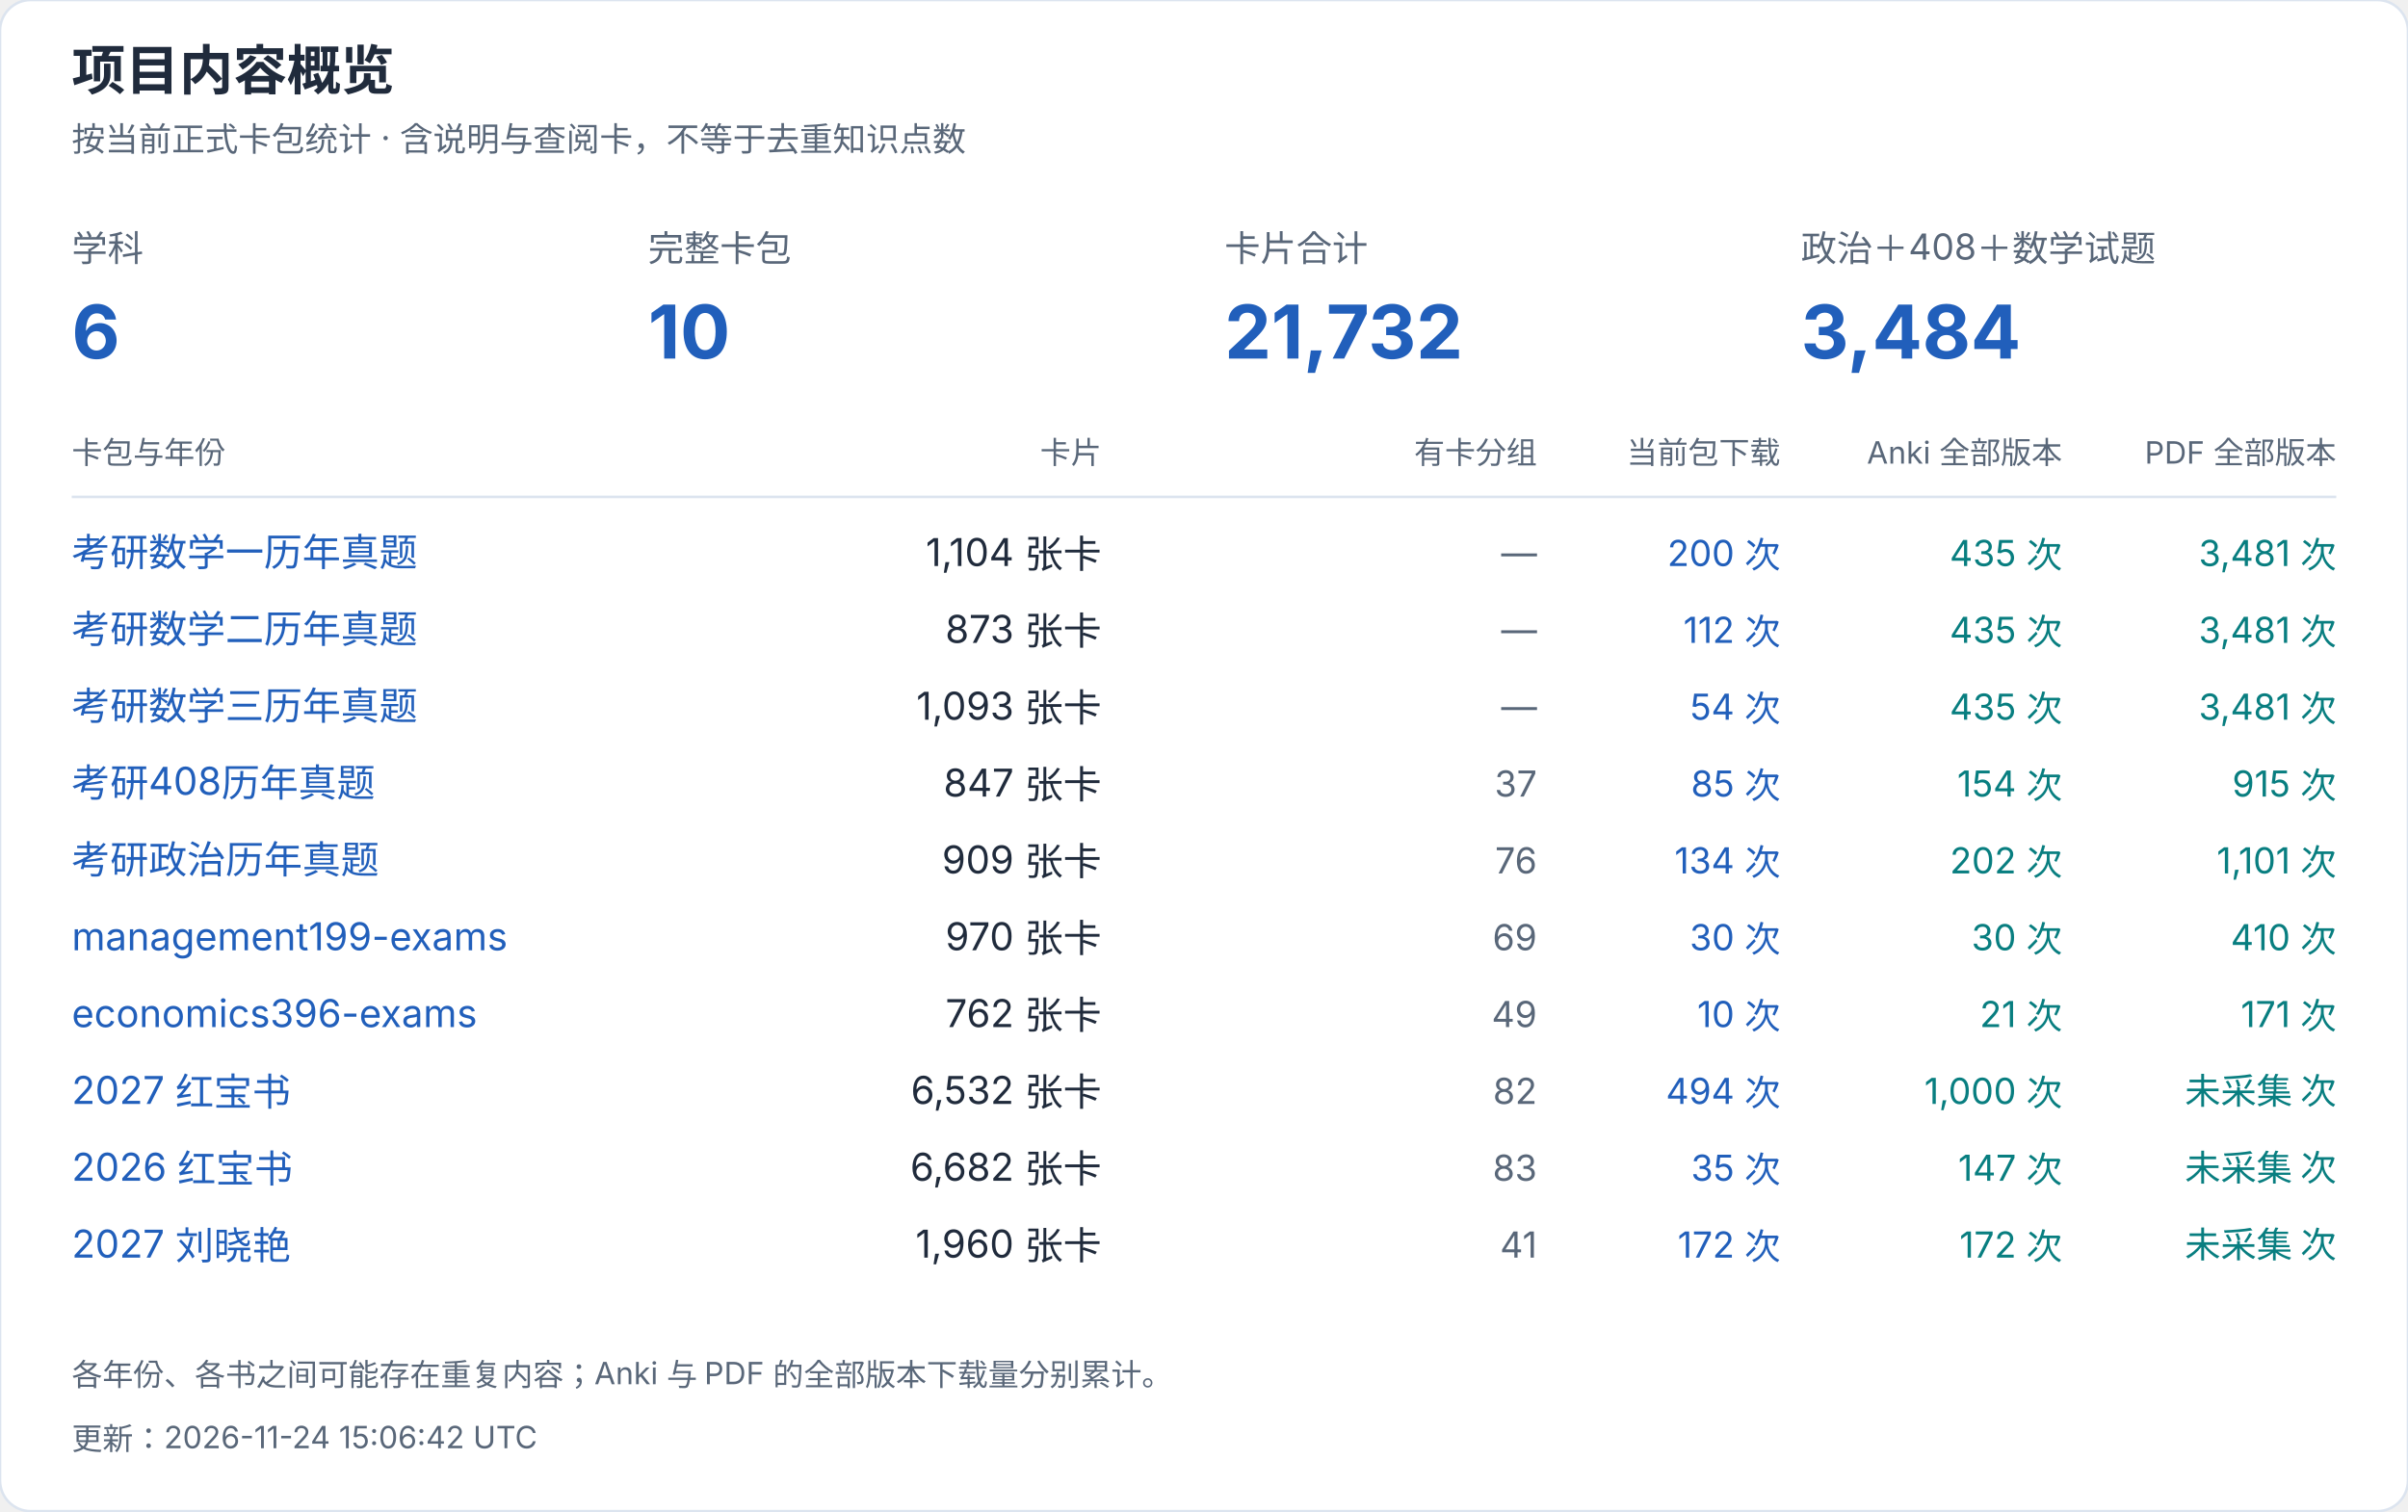
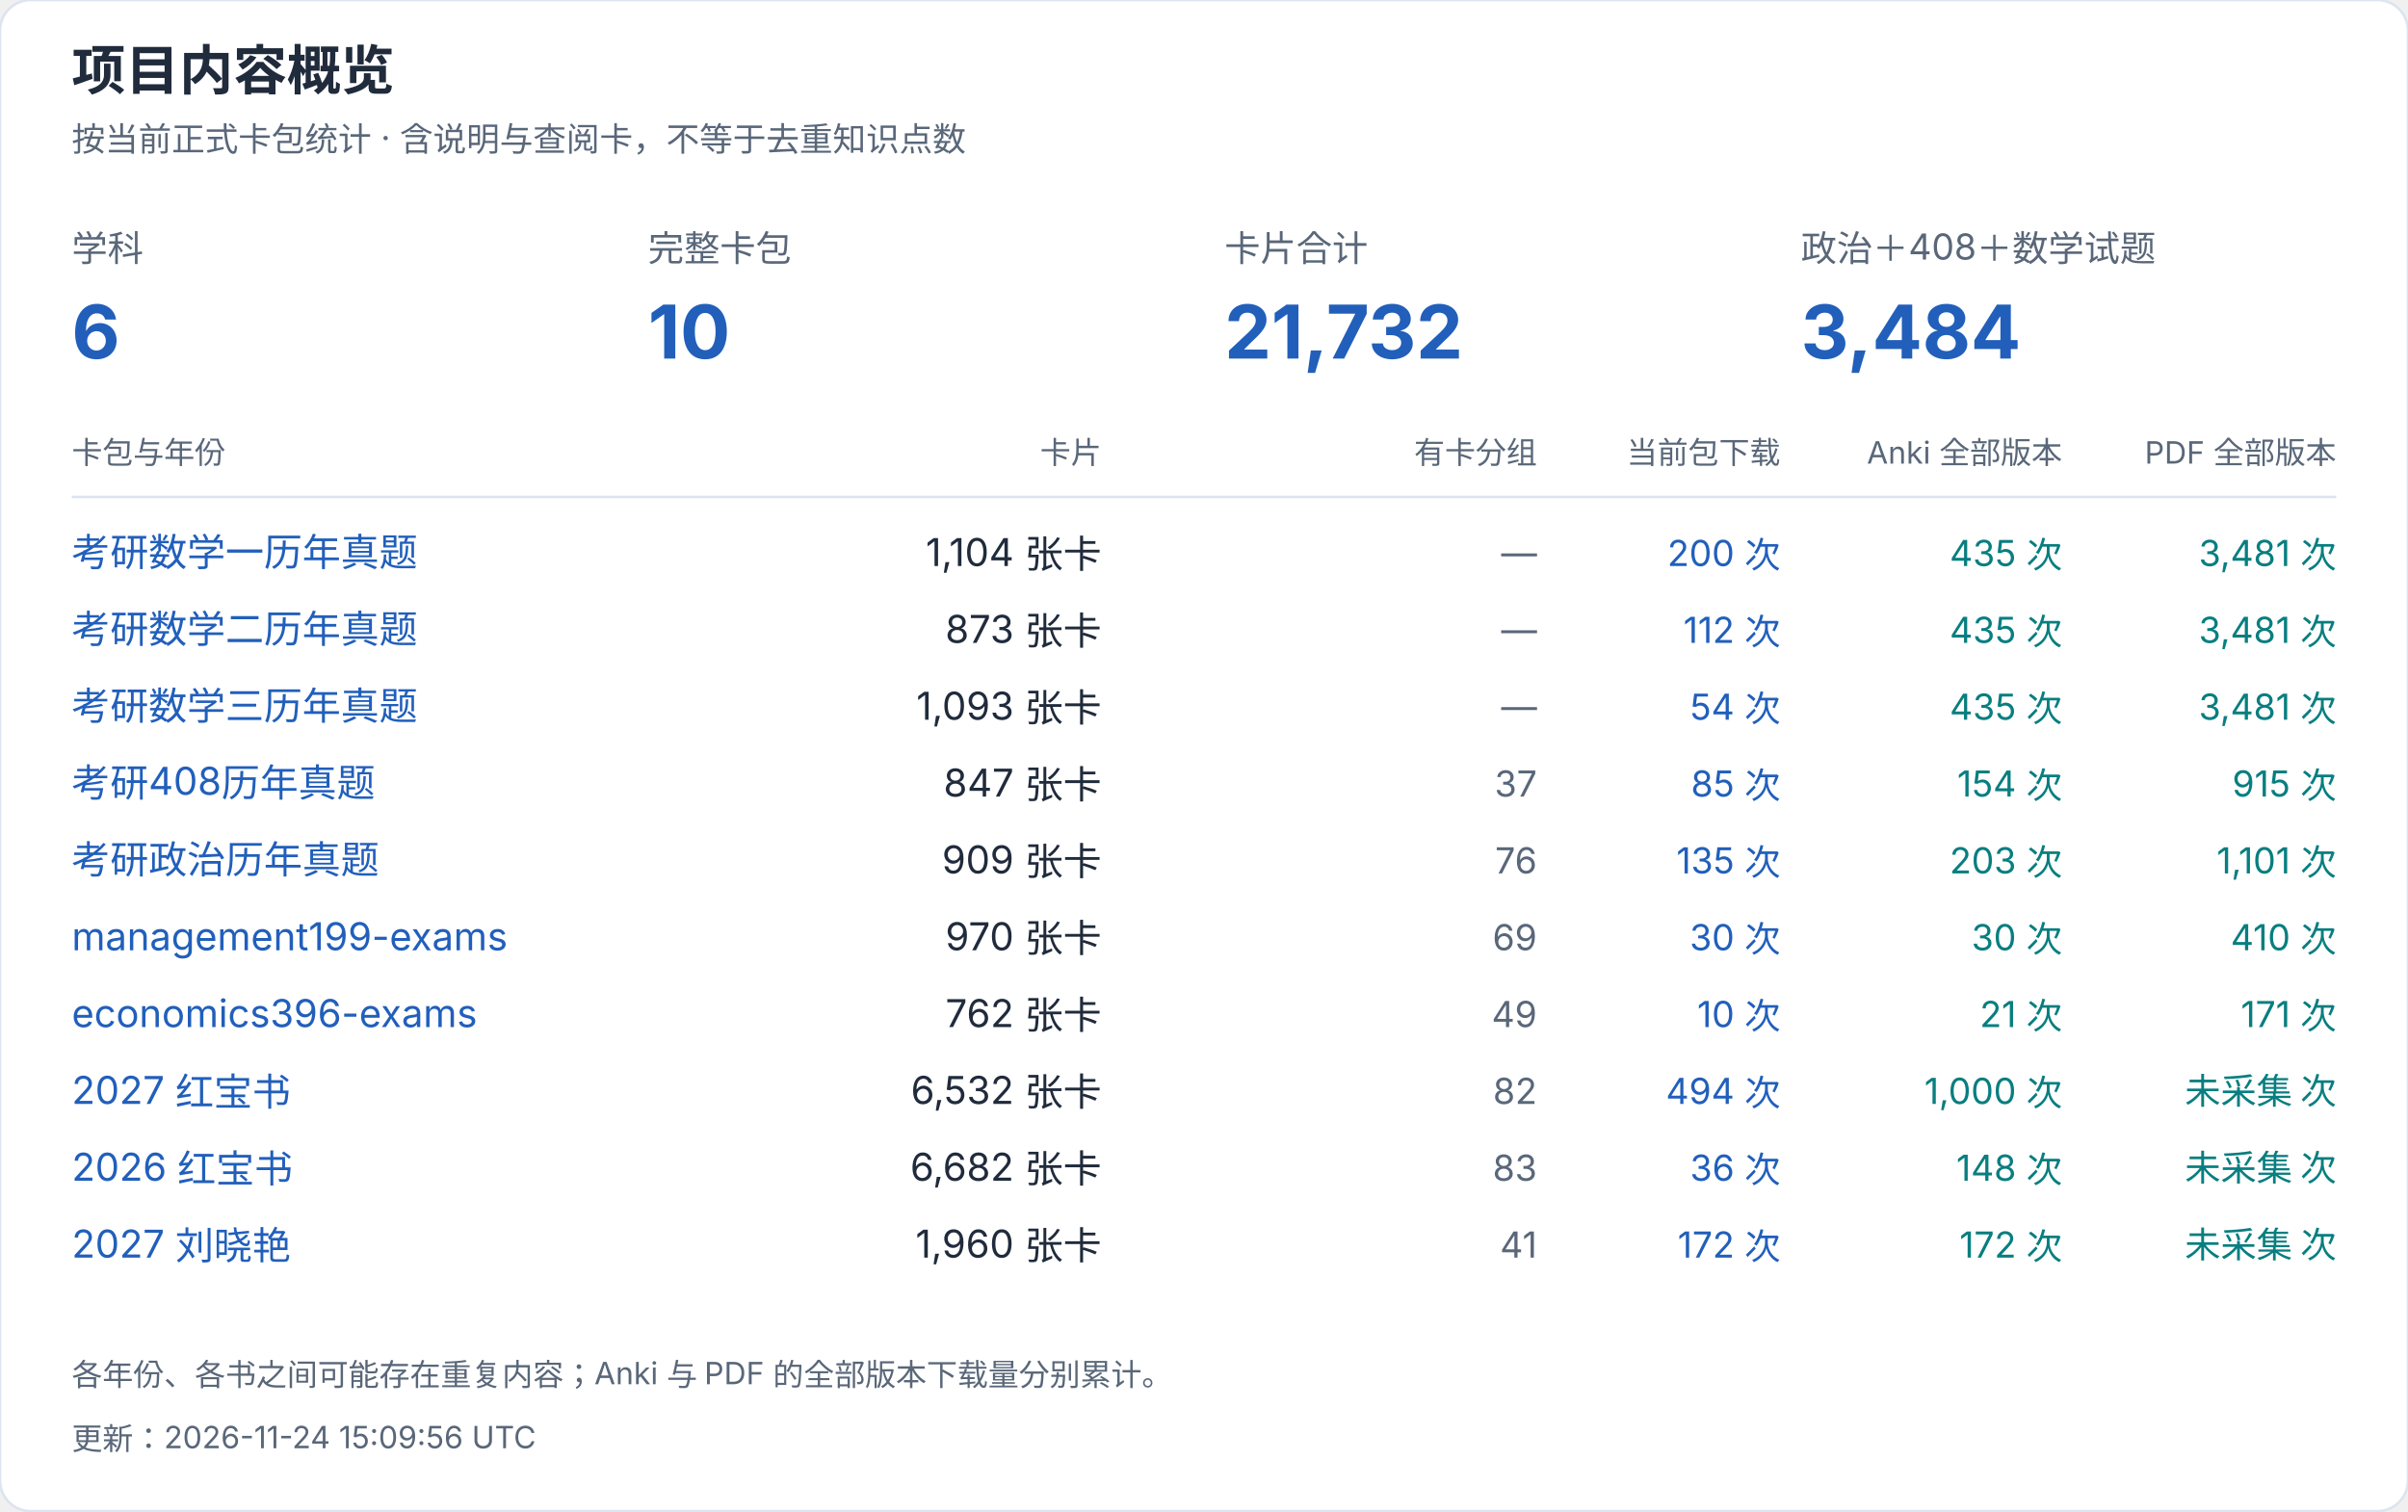
<svg xmlns="http://www.w3.org/2000/svg" width="940" height="590" viewBox="0 0 940 590" role="img" aria-label="项目内容概览">
  <style>text{font-family:-apple-system,BlinkMacSystemFont,"Segoe UI","PingFang SC","Microsoft YaHei",sans-serif;font-variant-numeric:tabular-nums}</style>
  <rect width="940" height="590" rx="12" fill="white" stroke="#dce4ef" />
  <text x="28" y="35" font-size="21" fill="#202b3c" font-weight="650" text-anchor="start">项目内容概览</text>
  <text x="28" y="59" font-size="13" fill="#596779" font-weight="400" text-anchor="start">按当前正式卡包统计 · 含说明与查阅卡，不等于去重知识点数</text>
  <text x="28" y="102" font-size="14" fill="#596779" font-weight="400" text-anchor="start">学科</text>
  <text x="28" y="140" font-size="29" fill="#215fbb" font-weight="650" text-anchor="start">6</text>
  <text x="253" y="102" font-size="14" fill="#596779" font-weight="400" text-anchor="start">完整卡包</text>
  <text x="253" y="140" font-size="29" fill="#215fbb" font-weight="650" text-anchor="start">10</text>
  <text x="478" y="102" font-size="14" fill="#596779" font-weight="400" text-anchor="start">卡片合计</text>
  <text x="478" y="140" font-size="29" fill="#215fbb" font-weight="650" text-anchor="start">21,732</text>
  <text x="703" y="102" font-size="14" fill="#596779" font-weight="400" text-anchor="start">政治＋408＋数学试题</text>
  <text x="703" y="140" font-size="29" fill="#215fbb" font-weight="650" text-anchor="start">3,484</text>
  <text x="28" y="181" font-size="12" fill="#596779" font-weight="400" text-anchor="start">卡包与年份</text>
  <text x="430" y="181" font-size="12" fill="#596779" font-weight="400" text-anchor="end">卡片</text>
  <text x="600" y="181" font-size="12" fill="#596779" font-weight="400" text-anchor="end">有卡分组</text>
  <text x="695" y="181" font-size="12" fill="#596779" font-weight="400" text-anchor="end">当前包下载</text>
  <text x="805" y="181" font-size="12" fill="#596779" font-weight="400" text-anchor="end">Anki 全部版本</text>
  <text x="912" y="181" font-size="12" fill="#596779" font-weight="400" text-anchor="end">PDF 全部版本</text>
  <path d="M28 194H912" stroke="#dce4ef" />
  <a href="https://github.com/CHNragdoll/anki-pipeline/releases/tag/math-exams">
    <text x="28" y="221" font-size="15" fill="#215fbb" font-weight="400" text-anchor="start">考研数学一历年真题</text>
  </a>
  <text x="430" y="221" font-size="15" fill="#202b3c" font-weight="400" text-anchor="end">1,104 张卡</text>
  <text x="600" y="221" font-size="14" fill="#596779" font-weight="400" text-anchor="end">—</text>
  <text x="695" y="221" font-size="14" fill="#215fbb" font-weight="400" text-anchor="end">200 次</text>
  <text x="805" y="221" font-size="14" fill="#087e80" font-weight="400" text-anchor="end">435 次</text>
  <text x="912" y="221" font-size="14" fill="#087e80" font-weight="400" text-anchor="end">3,481 次</text>
  <a href="https://github.com/CHNragdoll/anki-pipeline/releases/tag/math-exams">
    <text x="28" y="251" font-size="15" fill="#215fbb" font-weight="400" text-anchor="start">考研数学二历年真题</text>
  </a>
  <text x="430" y="251" font-size="15" fill="#202b3c" font-weight="400" text-anchor="end">873 张卡</text>
  <text x="600" y="251" font-size="14" fill="#596779" font-weight="400" text-anchor="end">—</text>
  <text x="695" y="251" font-size="14" fill="#215fbb" font-weight="400" text-anchor="end">112 次</text>
  <text x="805" y="251" font-size="14" fill="#087e80" font-weight="400" text-anchor="end">435 次</text>
  <text x="912" y="251" font-size="14" fill="#087e80" font-weight="400" text-anchor="end">3,481 次</text>
  <a href="https://github.com/CHNragdoll/anki-pipeline/releases/tag/math-exams">
    <text x="28" y="281" font-size="15" fill="#215fbb" font-weight="400" text-anchor="start">考研数学三历年真题</text>
  </a>
  <text x="430" y="281" font-size="15" fill="#202b3c" font-weight="400" text-anchor="end">1,093 张卡</text>
  <text x="600" y="281" font-size="14" fill="#596779" font-weight="400" text-anchor="end">—</text>
  <text x="695" y="281" font-size="14" fill="#215fbb" font-weight="400" text-anchor="end">54 次</text>
  <text x="805" y="281" font-size="14" fill="#087e80" font-weight="400" text-anchor="end">435 次</text>
  <text x="912" y="281" font-size="14" fill="#087e80" font-weight="400" text-anchor="end">3,481 次</text>
  <a href="https://github.com/CHNragdoll/anki-pipeline/releases/tag/cs408-exams">
    <text x="28" y="311" font-size="15" fill="#215fbb" font-weight="400" text-anchor="start">考研408历年真题</text>
  </a>
  <text x="430" y="311" font-size="15" fill="#202b3c" font-weight="400" text-anchor="end">847 张卡</text>
  <text x="600" y="311" font-size="14" fill="#596779" font-weight="400" text-anchor="end">37</text>
  <text x="695" y="311" font-size="14" fill="#215fbb" font-weight="400" text-anchor="end">85 次</text>
  <text x="805" y="311" font-size="14" fill="#087e80" font-weight="400" text-anchor="end">154 次</text>
  <text x="912" y="311" font-size="14" fill="#087e80" font-weight="400" text-anchor="end">915 次</text>
  <a href="https://github.com/CHNragdoll/anki-pipeline/releases/tag/politics-exams">
    <text x="28" y="341" font-size="15" fill="#215fbb" font-weight="400" text-anchor="start">考研政治历年真题</text>
  </a>
  <text x="430" y="341" font-size="15" fill="#202b3c" font-weight="400" text-anchor="end">909 张卡</text>
  <text x="600" y="341" font-size="14" fill="#596779" font-weight="400" text-anchor="end">76</text>
-   <text x="695" y="341" font-size="14" fill="#215fbb" font-weight="400" text-anchor="end">134 次</text>
-   <text x="805" y="341" font-size="14" fill="#087e80" font-weight="400" text-anchor="end">202 次</text>
+   <text x="695" y="341" font-size="14" fill="#215fbb" font-weight="400" text-anchor="end">135 次</text>
+   <text x="805" y="341" font-size="14" fill="#087e80" font-weight="400" text-anchor="end">203 次</text>
  <text x="912" y="341" font-size="14" fill="#087e80" font-weight="400" text-anchor="end">1,101 次</text>
  <a href="https://github.com/CHNragdoll/anki-pipeline/releases/tag/management199-exams">
    <text x="28" y="371" font-size="15" fill="#215fbb" font-weight="400" text-anchor="start">management199-exams</text>
  </a>
  <text x="430" y="371" font-size="15" fill="#202b3c" font-weight="400" text-anchor="end">970 张卡</text>
  <text x="600" y="371" font-size="14" fill="#596779" font-weight="400" text-anchor="end">69</text>
  <text x="695" y="371" font-size="14" fill="#215fbb" font-weight="400" text-anchor="end">30 次</text>
  <text x="805" y="371" font-size="14" fill="#087e80" font-weight="400" text-anchor="end">30 次</text>
  <text x="912" y="371" font-size="14" fill="#087e80" font-weight="400" text-anchor="end">410 次</text>
  <a href="https://github.com/CHNragdoll/anki-pipeline/releases/tag/economics396-exams">
    <text x="28" y="401" font-size="15" fill="#215fbb" font-weight="400" text-anchor="start">economics396-exams</text>
  </a>
  <text x="430" y="401" font-size="15" fill="#202b3c" font-weight="400" text-anchor="end">762 张卡</text>
  <text x="600" y="401" font-size="14" fill="#596779" font-weight="400" text-anchor="end">49</text>
  <text x="695" y="401" font-size="14" fill="#215fbb" font-weight="400" text-anchor="end">10 次</text>
  <text x="805" y="401" font-size="14" fill="#087e80" font-weight="400" text-anchor="end">21 次</text>
  <text x="912" y="401" font-size="14" fill="#087e80" font-weight="400" text-anchor="end">171 次</text>
  <a href="https://github.com/CHNragdoll/anki-pipeline/releases/tag/redbook-2027.10.06">
    <text x="28" y="431" font-size="15" fill="#215fbb" font-weight="400" text-anchor="start">2027 红宝书</text>
  </a>
  <text x="430" y="431" font-size="15" fill="#202b3c" font-weight="400" text-anchor="end">6,532 张卡</text>
  <text x="600" y="431" font-size="14" fill="#596779" font-weight="400" text-anchor="end">82</text>
  <text x="695" y="431" font-size="14" fill="#215fbb" font-weight="400" text-anchor="end">494 次</text>
  <text x="805" y="431" font-size="14" fill="#087e80" font-weight="400" text-anchor="end">1,000 次</text>
  <text x="912" y="431" font-size="14" fill="#087e80" font-weight="400" text-anchor="end">未采集 次</text>
  <a href="https://github.com/CHNragdoll/anki-pipeline/releases/tag/redbook-2026.10.06">
    <text x="28" y="461" font-size="15" fill="#215fbb" font-weight="400" text-anchor="start">2026 红宝书</text>
  </a>
  <text x="430" y="461" font-size="15" fill="#202b3c" font-weight="400" text-anchor="end">6,682 张卡</text>
  <text x="600" y="461" font-size="14" fill="#596779" font-weight="400" text-anchor="end">83</text>
-   <text x="695" y="461" font-size="14" fill="#215fbb" font-weight="400" text-anchor="end">35 次</text>
-   <text x="805" y="461" font-size="14" fill="#087e80" font-weight="400" text-anchor="end">147 次</text>
+   <text x="695" y="461" font-size="14" fill="#215fbb" font-weight="400" text-anchor="end">36 次</text>
+   <text x="805" y="461" font-size="14" fill="#087e80" font-weight="400" text-anchor="end">148 次</text>
  <text x="912" y="461" font-size="14" fill="#087e80" font-weight="400" text-anchor="end">未采集 次</text>
  <a href="https://github.com/CHNragdoll/anki-pipeline/releases/tag/v3.0.1">
    <text x="28" y="491" font-size="15" fill="#215fbb" font-weight="400" text-anchor="start">2027 刘晓艳</text>
  </a>
  <text x="430" y="491" font-size="15" fill="#202b3c" font-weight="400" text-anchor="end">1,960 张卡</text>
  <text x="600" y="491" font-size="14" fill="#596779" font-weight="400" text-anchor="end">41</text>
  <text x="695" y="491" font-size="14" fill="#215fbb" font-weight="400" text-anchor="end">172 次</text>
  <text x="805" y="491" font-size="14" fill="#087e80" font-weight="400" text-anchor="end">172 次</text>
  <text x="912" y="491" font-size="14" fill="#087e80" font-weight="400" text-anchor="end">未采集 次</text>
  <text x="28" y="541" font-size="12" fill="#596779" font-weight="400" text-anchor="start">各年份、各书之间可能存在重复内容；Anki 与 PDF 的全部版本下载量分别累计。</text>
-   <text x="28" y="566" font-size="12" fill="#596779" font-weight="400" text-anchor="start">更新：2026-11-24 15:06:42 UTC</text>
+   <text x="28" y="566" font-size="12" fill="#596779" font-weight="400" text-anchor="start">更新：2026-11-24 15:09:56 UTC</text>
</svg>
